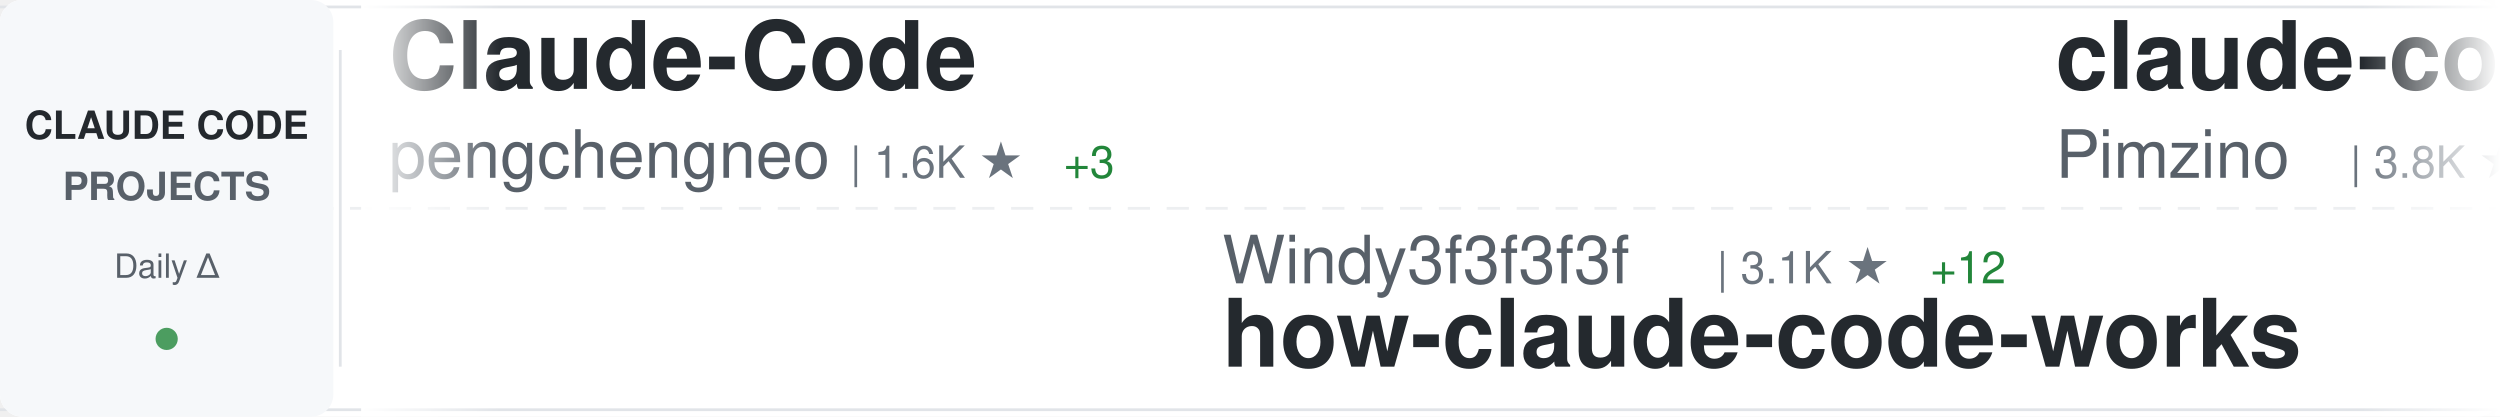
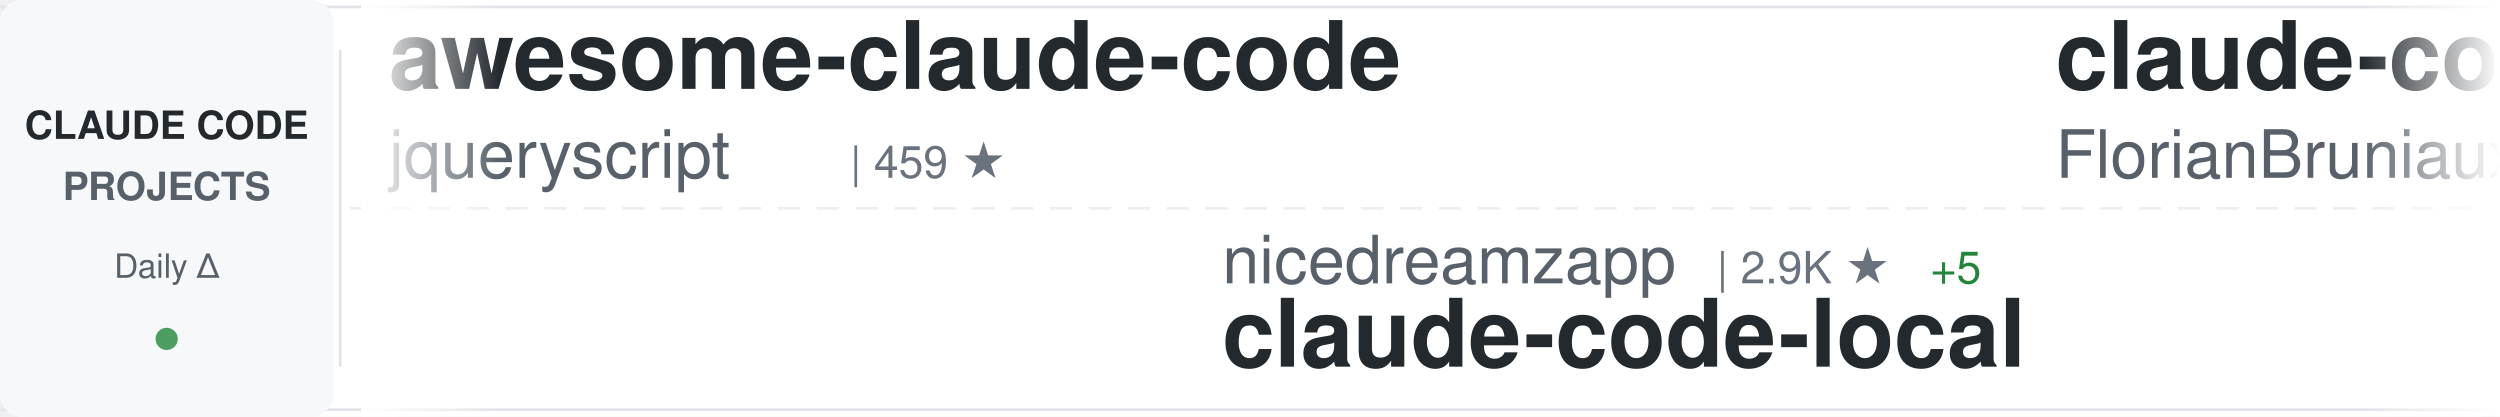
<svg xmlns="http://www.w3.org/2000/svg" width="900" height="150">
  <defs>
    <linearGradient id="awesomeLeftFade" x1="0%" y1="0%" x2="100%" y2="0%">
      <stop offset="0%" style="stop-color:#ffffff;stop-opacity:1" />
      <stop offset="100%" style="stop-color:#ffffff;stop-opacity:0" />
    </linearGradient>
    <linearGradient id="awesomeRightFade" x1="0%" y1="0%" x2="100%" y2="0%">
      <stop offset="0%" style="stop-color:#ffffff;stop-opacity:0" />
      <stop offset="100%" style="stop-color:#ffffff;stop-opacity:1" />
    </linearGradient>
  </defs>
  <rect width="900" height="150" fill="#ffffff" rx="8" />
  <rect x="0" y="2" width="900" height="1" fill="#e1e4e8" />
  <rect x="0" y="147" width="900" height="1" fill="#e1e4e8" />
  <line x1="0" y1="75" x2="900" y2="75" stroke="#e1e4e8" stroke-width="1" stroke-dasharray="8 6" opacity="0.6" />
  <rect x="0" y="0" width="120" height="150" fill="#f6f8fa" rx="8" />
  <text x="60" y="50" font-family="-apple-system, BlinkMacSystemFont, 'Segoe UI', Helvetica, Arial, sans-serif" font-size="14" font-weight="600" fill="#24292e" text-anchor="middle">CLAUDE CODE</text>
  <text x="60" y="72" font-family="-apple-system, BlinkMacSystemFont, 'Segoe UI', Helvetica, Arial, sans-serif" font-size="14" font-weight="600" fill="#586069" text-anchor="middle">PROJECTS</text>
  <text x="60" y="100" font-family="-apple-system, BlinkMacSystemFont, 'Segoe UI', Helvetica, Arial, sans-serif" font-size="12" font-weight="500" fill="#586069" text-anchor="middle">Daily Δ</text>
  <circle cx="60" cy="122" r="4" fill="#22863a" opacity="0.8" />
  <rect x="122" y="18" width="1" height="114" fill="#e1e4e8" />
  <clipPath id="awesomeTickerClip">
    <rect x="130" y="0" width="770" height="150" />
  </clipPath>
  <g clip-path="url(#awesomeTickerClip)">
    <g id="awesomeTickerItems">
      <animateTransform attributeName="transform" attributeType="XML" type="translate" from="0 0" to="-3000 0" dur="54s" repeatCount="indefinite" />
      <g transform="translate(0, 0)">
-         <text x="140" y="32" font-family="-apple-system, BlinkMacSystemFont, 'Segoe UI', Helvetica, Arial, sans-serif" font-size="34" font-weight="600" fill="#24292e">Claude-Code</text>
-         <text x="140" y="64" font-family="-apple-system, BlinkMacSystemFont, 'Segoe UI', Helvetica, Arial, sans-serif" font-size="24" font-weight="400" fill="#586069">pengchengneo</text>
-         <text x="306" y="64" font-family="-apple-system, BlinkMacSystemFont, 'Segoe UI', Helvetica, Arial, sans-serif" font-size="16" font-weight="500" fill="#6a737d">| 1.6K ★</text>
-         <text x="383" y="64" font-family="-apple-system, BlinkMacSystemFont, 'Segoe UI', Helvetica, Arial, sans-serif" font-size="16" font-weight="500" fill="#22863a"> +3</text>
+         <text x="140" y="32" font-family="-apple-system, BlinkMacSystemFont, 'Segoe UI', Helvetica, Arial, sans-serif" font-size="34" font-weight="600" fill="#24292e">awesome-claude-code</text>
+         <text x="140" y="64" font-family="-apple-system, BlinkMacSystemFont, 'Segoe UI', Helvetica, Arial, sans-serif" font-size="24" font-weight="400" fill="#586069">jqueryscript</text>
+         <text x="306" y="64" font-family="-apple-system, BlinkMacSystemFont, 'Segoe UI', Helvetica, Arial, sans-serif" font-size="16" font-weight="500" fill="#6a737d">| 459 ★</text>
      </g>
      <g transform="translate(300, 0)">
-         <text x="140" y="102" font-family="-apple-system, BlinkMacSystemFont, 'Segoe UI', Helvetica, Arial, sans-serif" font-size="24" font-weight="400" fill="#586069">Windy3f3f3f3f</text>
-         <text x="318" y="102" font-family="-apple-system, BlinkMacSystemFont, 'Segoe UI', Helvetica, Arial, sans-serif" font-size="16" font-weight="500" fill="#6a737d">| 3.1K ★</text>
-         <text x="395" y="102" font-family="-apple-system, BlinkMacSystemFont, 'Segoe UI', Helvetica, Arial, sans-serif" font-size="16" font-weight="500" fill="#22863a"> +12</text>
-         <text x="140" y="132" font-family="-apple-system, BlinkMacSystemFont, 'Segoe UI', Helvetica, Arial, sans-serif" font-size="34" font-weight="600" fill="#24292e">how-claude-code-works</text>
+         <text x="140" y="102" font-family="-apple-system, BlinkMacSystemFont, 'Segoe UI', Helvetica, Arial, sans-serif" font-size="24" font-weight="400" fill="#586069">nicedreamzapp</text>
+         <text x="318" y="102" font-family="-apple-system, BlinkMacSystemFont, 'Segoe UI', Helvetica, Arial, sans-serif" font-size="16" font-weight="500" fill="#6a737d">| 2.9K ★</text>
+         <text x="395" y="102" font-family="-apple-system, BlinkMacSystemFont, 'Segoe UI', Helvetica, Arial, sans-serif" font-size="16" font-weight="500" fill="#22863a"> +5</text>
+         <text x="140" y="132" font-family="-apple-system, BlinkMacSystemFont, 'Segoe UI', Helvetica, Arial, sans-serif" font-size="34" font-weight="600" fill="#24292e">claude-code-local</text>
      </g>
      <g transform="translate(600, 0)">
-         <text x="140" y="32" font-family="-apple-system, BlinkMacSystemFont, 'Segoe UI', Helvetica, Arial, sans-serif" font-size="34" font-weight="600" fill="#24292e">claude-code-spec-workflo...</text>
-         <text x="140" y="64" font-family="-apple-system, BlinkMacSystemFont, 'Segoe UI', Helvetica, Arial, sans-serif" font-size="24" font-weight="400" fill="#586069">Pimzino</text>
-         <text x="246" y="64" font-family="-apple-system, BlinkMacSystemFont, 'Segoe UI', Helvetica, Arial, sans-serif" font-size="16" font-weight="500" fill="#6a737d">| 3.8K ★</text>
-         <text x="323" y="64" font-family="-apple-system, BlinkMacSystemFont, 'Segoe UI', Helvetica, Arial, sans-serif" font-size="16" font-weight="500" fill="#22863a"> +1</text>
+         <text x="140" y="32" font-family="-apple-system, BlinkMacSystemFont, 'Segoe UI', Helvetica, Arial, sans-serif" font-size="34" font-weight="600" fill="#24292e">claude-code-ultimate-gui...</text>
+         <text x="140" y="64" font-family="-apple-system, BlinkMacSystemFont, 'Segoe UI', Helvetica, Arial, sans-serif" font-size="24" font-weight="400" fill="#586069">FlorianBruniaux</text>
+         <text x="342" y="64" font-family="-apple-system, BlinkMacSystemFont, 'Segoe UI', Helvetica, Arial, sans-serif" font-size="16" font-weight="500" fill="#6a737d">| 5.4K ★</text>
+         <text x="419" y="64" font-family="-apple-system, BlinkMacSystemFont, 'Segoe UI', Helvetica, Arial, sans-serif" font-size="16" font-weight="500" fill="#22863a"> +9</text>
      </g>
      <g transform="translate(900, 0)">
-         <text x="140" y="102" font-family="-apple-system, BlinkMacSystemFont, 'Segoe UI', Helvetica, Arial, sans-serif" font-size="24" font-weight="400" fill="#586069">Windy3f3f3f3f</text>
-         <text x="318" y="102" font-family="-apple-system, BlinkMacSystemFont, 'Segoe UI', Helvetica, Arial, sans-serif" font-size="16" font-weight="500" fill="#6a737d">| 2.2K ★</text>
-         <text x="395" y="102" font-family="-apple-system, BlinkMacSystemFont, 'Segoe UI', Helvetica, Arial, sans-serif" font-size="16" font-weight="500" fill="#22863a"> +19</text>
-         <text x="140" y="132" font-family="-apple-system, BlinkMacSystemFont, 'Segoe UI', Helvetica, Arial, sans-serif" font-size="34" font-weight="600" fill="#24292e">claude-code-from-scratch</text>
+         <text x="140" y="102" font-family="-apple-system, BlinkMacSystemFont, 'Segoe UI', Helvetica, Arial, sans-serif" font-size="24" font-weight="400" fill="#586069">centminmod</text>
+         <text x="282" y="102" font-family="-apple-system, BlinkMacSystemFont, 'Segoe UI', Helvetica, Arial, sans-serif" font-size="16" font-weight="500" fill="#6a737d">| 2.5K ★</text>
+         <text x="140" y="132" font-family="-apple-system, BlinkMacSystemFont, 'Segoe UI', Helvetica, Arial, sans-serif" font-size="34" font-weight="600" fill="#24292e">my-claude-code-setup</text>
      </g>
      <g transform="translate(1200, 0)">
-         <text x="140" y="32" font-family="-apple-system, BlinkMacSystemFont, 'Segoe UI', Helvetica, Arial, sans-serif" font-size="34" font-weight="600" fill="#24292e">awesome-claude-code-tool...</text>
-         <text x="140" y="64" font-family="-apple-system, BlinkMacSystemFont, 'Segoe UI', Helvetica, Arial, sans-serif" font-size="24" font-weight="400" fill="#586069">rohitg00</text>
-         <text x="258" y="64" font-family="-apple-system, BlinkMacSystemFont, 'Segoe UI', Helvetica, Arial, sans-serif" font-size="16" font-weight="500" fill="#6a737d">| 2.3K ★</text>
-         <text x="335" y="64" font-family="-apple-system, BlinkMacSystemFont, 'Segoe UI', Helvetica, Arial, sans-serif" font-size="16" font-weight="500" fill="#22863a"> +4</text>
+         <text x="140" y="32" font-family="-apple-system, BlinkMacSystemFont, 'Segoe UI', Helvetica, Arial, sans-serif" font-size="34" font-weight="600" fill="#24292e">Auto-claude-code-researc...</text>
+         <text x="140" y="64" font-family="-apple-system, BlinkMacSystemFont, 'Segoe UI', Helvetica, Arial, sans-serif" font-size="24" font-weight="400" fill="#586069">wanshuiyin</text>
+         <text x="282" y="64" font-family="-apple-system, BlinkMacSystemFont, 'Segoe UI', Helvetica, Arial, sans-serif" font-size="16" font-weight="500" fill="#6a737d">| 13.2K ★</text>
+         <text x="368" y="64" font-family="-apple-system, BlinkMacSystemFont, 'Segoe UI', Helvetica, Arial, sans-serif" font-size="16" font-weight="500" fill="#22863a"> +57</text>
      </g>
      <g transform="translate(1500, 0)">
-         <text x="140" y="102" font-family="-apple-system, BlinkMacSystemFont, 'Segoe UI', Helvetica, Arial, sans-serif" font-size="24" font-weight="400" fill="#586069">huangserva</text>
-         <text x="282" y="102" font-family="-apple-system, BlinkMacSystemFont, 'Segoe UI', Helvetica, Arial, sans-serif" font-size="16" font-weight="500" fill="#6a737d">| 617 ★</text>
-         <text x="350" y="102" font-family="-apple-system, BlinkMacSystemFont, 'Segoe UI', Helvetica, Arial, sans-serif" font-size="16" font-weight="500" fill="#22863a"> +1</text>
-         <text x="140" y="132" font-family="-apple-system, BlinkMacSystemFont, 'Segoe UI', Helvetica, Arial, sans-serif" font-size="34" font-weight="600" fill="#24292e">claude-code-cli</text>
+         <text x="140" y="102" font-family="-apple-system, BlinkMacSystemFont, 'Segoe UI', Helvetica, Arial, sans-serif" font-size="24" font-weight="400" fill="#586069">affaan-m</text>
+         <text x="258" y="102" font-family="-apple-system, BlinkMacSystemFont, 'Segoe UI', Helvetica, Arial, sans-serif" font-size="16" font-weight="500" fill="#6a737d">| 227.7K ★</text>
+         <text x="353" y="102" font-family="-apple-system, BlinkMacSystemFont, 'Segoe UI', Helvetica, Arial, sans-serif" font-size="16" font-weight="500" fill="#22863a"> +443</text>
+         <text x="140" y="132" font-family="-apple-system, BlinkMacSystemFont, 'Segoe UI', Helvetica, Arial, sans-serif" font-size="34" font-weight="600" fill="#24292e">ECC</text>
      </g>
      <g transform="translate(1800, 0)">
-         <text x="140" y="32" font-family="-apple-system, BlinkMacSystemFont, 'Segoe UI', Helvetica, Arial, sans-serif" font-size="34" font-weight="600" fill="#24292e">ralph-claude-code</text>
-         <text x="140" y="64" font-family="-apple-system, BlinkMacSystemFont, 'Segoe UI', Helvetica, Arial, sans-serif" font-size="24" font-weight="400" fill="#586069">frankbria</text>
-         <text x="270" y="64" font-family="-apple-system, BlinkMacSystemFont, 'Segoe UI', Helvetica, Arial, sans-serif" font-size="16" font-weight="500" fill="#6a737d">| 9.5K ★</text>
-         <text x="347" y="64" font-family="-apple-system, BlinkMacSystemFont, 'Segoe UI', Helvetica, Arial, sans-serif" font-size="16" font-weight="500" fill="#22863a"> +5</text>
+         <text x="140" y="32" font-family="-apple-system, BlinkMacSystemFont, 'Segoe UI', Helvetica, Arial, sans-serif" font-size="34" font-weight="600" fill="#24292e">claude-code-action</text>
+         <text x="140" y="64" font-family="-apple-system, BlinkMacSystemFont, 'Segoe UI', Helvetica, Arial, sans-serif" font-size="24" font-weight="400" fill="#586069">anthropics</text>
+         <text x="282" y="64" font-family="-apple-system, BlinkMacSystemFont, 'Segoe UI', Helvetica, Arial, sans-serif" font-size="16" font-weight="500" fill="#6a737d">| 8.3K ★</text>
+         <text x="359" y="64" font-family="-apple-system, BlinkMacSystemFont, 'Segoe UI', Helvetica, Arial, sans-serif" font-size="16" font-weight="500" fill="#22863a"> +13</text>
      </g>
      <g transform="translate(2100, 0)">
-         <text x="140" y="102" font-family="-apple-system, BlinkMacSystemFont, 'Segoe UI', Helvetica, Arial, sans-serif" font-size="24" font-weight="400" fill="#586069">zebbern</text>
-         <text x="246" y="102" font-family="-apple-system, BlinkMacSystemFont, 'Segoe UI', Helvetica, Arial, sans-serif" font-size="16" font-weight="500" fill="#6a737d">| 4.4K ★</text>
-         <text x="323" y="102" font-family="-apple-system, BlinkMacSystemFont, 'Segoe UI', Helvetica, Arial, sans-serif" font-size="16" font-weight="500" fill="#22863a"> +7</text>
-         <text x="140" y="132" font-family="-apple-system, BlinkMacSystemFont, 'Segoe UI', Helvetica, Arial, sans-serif" font-size="34" font-weight="600" fill="#24292e">claude-code-guide</text>
+         <text x="140" y="102" font-family="-apple-system, BlinkMacSystemFont, 'Segoe UI', Helvetica, Arial, sans-serif" font-size="24" font-weight="400" fill="#586069">feiskyer</text>
+         <text x="258" y="102" font-family="-apple-system, BlinkMacSystemFont, 'Segoe UI', Helvetica, Arial, sans-serif" font-size="16" font-weight="500" fill="#6a737d">| 1.6K ★</text>
+         <text x="335" y="102" font-family="-apple-system, BlinkMacSystemFont, 'Segoe UI', Helvetica, Arial, sans-serif" font-size="16" font-weight="500" fill="#22863a"> +3</text>
+         <text x="140" y="132" font-family="-apple-system, BlinkMacSystemFont, 'Segoe UI', Helvetica, Arial, sans-serif" font-size="34" font-weight="600" fill="#24292e">claude-code-settings</text>
      </g>
      <g transform="translate(2400, 0)">
-         <text x="140" y="32" font-family="-apple-system, BlinkMacSystemFont, 'Segoe UI', Helvetica, Arial, sans-serif" font-size="34" font-weight="600" fill="#24292e">claude_codex_bridge</text>
-         <text x="140" y="64" font-family="-apple-system, BlinkMacSystemFont, 'Segoe UI', Helvetica, Arial, sans-serif" font-size="24" font-weight="400" fill="#586069">SeemSeam</text>
-         <text x="258" y="64" font-family="-apple-system, BlinkMacSystemFont, 'Segoe UI', Helvetica, Arial, sans-serif" font-size="16" font-weight="500" fill="#6a737d">| 3.2K ★</text>
-         <text x="335" y="64" font-family="-apple-system, BlinkMacSystemFont, 'Segoe UI', Helvetica, Arial, sans-serif" font-size="16" font-weight="500" fill="#22863a"> +13</text>
+         <text x="140" y="32" font-family="-apple-system, BlinkMacSystemFont, 'Segoe UI', Helvetica, Arial, sans-serif" font-size="34" font-weight="600" fill="#24292e">claude-code-sourcemap</text>
+         <text x="140" y="64" font-family="-apple-system, BlinkMacSystemFont, 'Segoe UI', Helvetica, Arial, sans-serif" font-size="24" font-weight="400" fill="#586069">ChinaSiro</text>
+         <text x="270" y="64" font-family="-apple-system, BlinkMacSystemFont, 'Segoe UI', Helvetica, Arial, sans-serif" font-size="16" font-weight="500" fill="#6a737d">| 9.5K ★</text>
+         <text x="347" y="64" font-family="-apple-system, BlinkMacSystemFont, 'Segoe UI', Helvetica, Arial, sans-serif" font-size="16" font-weight="500" fill="#22863a"> +4</text>
      </g>
      <g transform="translate(2700, 0)">
-         <text x="140" y="102" font-family="-apple-system, BlinkMacSystemFont, 'Segoe UI', Helvetica, Arial, sans-serif" font-size="24" font-weight="400" fill="#586069">1rgs</text>
-         <text x="210" y="102" font-family="-apple-system, BlinkMacSystemFont, 'Segoe UI', Helvetica, Arial, sans-serif" font-size="16" font-weight="500" fill="#6a737d">| 3.7K ★</text>
-         <text x="287" y="102" font-family="-apple-system, BlinkMacSystemFont, 'Segoe UI', Helvetica, Arial, sans-serif" font-size="16" font-weight="500" fill="#22863a"> +4</text>
-         <text x="140" y="132" font-family="-apple-system, BlinkMacSystemFont, 'Segoe UI', Helvetica, Arial, sans-serif" font-size="34" font-weight="600" fill="#24292e">claude-code-proxy</text>
+         <text x="140" y="102" font-family="-apple-system, BlinkMacSystemFont, 'Segoe UI', Helvetica, Arial, sans-serif" font-size="24" font-weight="400" fill="#586069">liuup</text>
+         <text x="222" y="102" font-family="-apple-system, BlinkMacSystemFont, 'Segoe UI', Helvetica, Arial, sans-serif" font-size="16" font-weight="500" fill="#6a737d">| 3.5K ★</text>
+         <text x="299" y="102" font-family="-apple-system, BlinkMacSystemFont, 'Segoe UI', Helvetica, Arial, sans-serif" font-size="16" font-weight="500" fill="#22863a"> +14</text>
+         <text x="140" y="132" font-family="-apple-system, BlinkMacSystemFont, 'Segoe UI', Helvetica, Arial, sans-serif" font-size="34" font-weight="600" fill="#24292e">claude-code-analysis</text>
      </g>
      <g transform="translate(3000, 0)">
-         <text x="140" y="32" font-family="-apple-system, BlinkMacSystemFont, 'Segoe UI', Helvetica, Arial, sans-serif" font-size="34" font-weight="600" fill="#24292e">Claude-Code</text>
-         <text x="140" y="64" font-family="-apple-system, BlinkMacSystemFont, 'Segoe UI', Helvetica, Arial, sans-serif" font-size="24" font-weight="400" fill="#586069">pengchengneo</text>
-         <text x="306" y="64" font-family="-apple-system, BlinkMacSystemFont, 'Segoe UI', Helvetica, Arial, sans-serif" font-size="16" font-weight="500" fill="#6a737d">| 1.6K ★</text>
-         <text x="383" y="64" font-family="-apple-system, BlinkMacSystemFont, 'Segoe UI', Helvetica, Arial, sans-serif" font-size="16" font-weight="500" fill="#22863a"> +3</text>
+         <text x="140" y="32" font-family="-apple-system, BlinkMacSystemFont, 'Segoe UI', Helvetica, Arial, sans-serif" font-size="34" font-weight="600" fill="#24292e">awesome-claude-code</text>
+         <text x="140" y="64" font-family="-apple-system, BlinkMacSystemFont, 'Segoe UI', Helvetica, Arial, sans-serif" font-size="24" font-weight="400" fill="#586069">jqueryscript</text>
+         <text x="306" y="64" font-family="-apple-system, BlinkMacSystemFont, 'Segoe UI', Helvetica, Arial, sans-serif" font-size="16" font-weight="500" fill="#6a737d">| 459 ★</text>
      </g>
      <g transform="translate(3300, 0)">
-         <text x="140" y="102" font-family="-apple-system, BlinkMacSystemFont, 'Segoe UI', Helvetica, Arial, sans-serif" font-size="24" font-weight="400" fill="#586069">Windy3f3f3f3f</text>
-         <text x="318" y="102" font-family="-apple-system, BlinkMacSystemFont, 'Segoe UI', Helvetica, Arial, sans-serif" font-size="16" font-weight="500" fill="#6a737d">| 3.1K ★</text>
-         <text x="395" y="102" font-family="-apple-system, BlinkMacSystemFont, 'Segoe UI', Helvetica, Arial, sans-serif" font-size="16" font-weight="500" fill="#22863a"> +12</text>
-         <text x="140" y="132" font-family="-apple-system, BlinkMacSystemFont, 'Segoe UI', Helvetica, Arial, sans-serif" font-size="34" font-weight="600" fill="#24292e">how-claude-code-works</text>
+         <text x="140" y="102" font-family="-apple-system, BlinkMacSystemFont, 'Segoe UI', Helvetica, Arial, sans-serif" font-size="24" font-weight="400" fill="#586069">nicedreamzapp</text>
+         <text x="318" y="102" font-family="-apple-system, BlinkMacSystemFont, 'Segoe UI', Helvetica, Arial, sans-serif" font-size="16" font-weight="500" fill="#6a737d">| 2.9K ★</text>
+         <text x="395" y="102" font-family="-apple-system, BlinkMacSystemFont, 'Segoe UI', Helvetica, Arial, sans-serif" font-size="16" font-weight="500" fill="#22863a"> +5</text>
+         <text x="140" y="132" font-family="-apple-system, BlinkMacSystemFont, 'Segoe UI', Helvetica, Arial, sans-serif" font-size="34" font-weight="600" fill="#24292e">claude-code-local</text>
      </g>
      <g transform="translate(3600, 0)">
-         <text x="140" y="32" font-family="-apple-system, BlinkMacSystemFont, 'Segoe UI', Helvetica, Arial, sans-serif" font-size="34" font-weight="600" fill="#24292e">claude-code-spec-workflo...</text>
-         <text x="140" y="64" font-family="-apple-system, BlinkMacSystemFont, 'Segoe UI', Helvetica, Arial, sans-serif" font-size="24" font-weight="400" fill="#586069">Pimzino</text>
-         <text x="246" y="64" font-family="-apple-system, BlinkMacSystemFont, 'Segoe UI', Helvetica, Arial, sans-serif" font-size="16" font-weight="500" fill="#6a737d">| 3.8K ★</text>
-         <text x="323" y="64" font-family="-apple-system, BlinkMacSystemFont, 'Segoe UI', Helvetica, Arial, sans-serif" font-size="16" font-weight="500" fill="#22863a"> +1</text>
+         <text x="140" y="32" font-family="-apple-system, BlinkMacSystemFont, 'Segoe UI', Helvetica, Arial, sans-serif" font-size="34" font-weight="600" fill="#24292e">claude-code-ultimate-gui...</text>
+         <text x="140" y="64" font-family="-apple-system, BlinkMacSystemFont, 'Segoe UI', Helvetica, Arial, sans-serif" font-size="24" font-weight="400" fill="#586069">FlorianBruniaux</text>
+         <text x="342" y="64" font-family="-apple-system, BlinkMacSystemFont, 'Segoe UI', Helvetica, Arial, sans-serif" font-size="16" font-weight="500" fill="#6a737d">| 5.4K ★</text>
+         <text x="419" y="64" font-family="-apple-system, BlinkMacSystemFont, 'Segoe UI', Helvetica, Arial, sans-serif" font-size="16" font-weight="500" fill="#22863a"> +9</text>
      </g>
      <g transform="translate(3900, 0)">
-         <text x="140" y="102" font-family="-apple-system, BlinkMacSystemFont, 'Segoe UI', Helvetica, Arial, sans-serif" font-size="24" font-weight="400" fill="#586069">Windy3f3f3f3f</text>
-         <text x="318" y="102" font-family="-apple-system, BlinkMacSystemFont, 'Segoe UI', Helvetica, Arial, sans-serif" font-size="16" font-weight="500" fill="#6a737d">| 2.2K ★</text>
-         <text x="395" y="102" font-family="-apple-system, BlinkMacSystemFont, 'Segoe UI', Helvetica, Arial, sans-serif" font-size="16" font-weight="500" fill="#22863a"> +19</text>
-         <text x="140" y="132" font-family="-apple-system, BlinkMacSystemFont, 'Segoe UI', Helvetica, Arial, sans-serif" font-size="34" font-weight="600" fill="#24292e">claude-code-from-scratch</text>
+         <text x="140" y="102" font-family="-apple-system, BlinkMacSystemFont, 'Segoe UI', Helvetica, Arial, sans-serif" font-size="24" font-weight="400" fill="#586069">centminmod</text>
+         <text x="282" y="102" font-family="-apple-system, BlinkMacSystemFont, 'Segoe UI', Helvetica, Arial, sans-serif" font-size="16" font-weight="500" fill="#6a737d">| 2.5K ★</text>
+         <text x="140" y="132" font-family="-apple-system, BlinkMacSystemFont, 'Segoe UI', Helvetica, Arial, sans-serif" font-size="34" font-weight="600" fill="#24292e">my-claude-code-setup</text>
      </g>
    </g>
  </g>
  <rect x="130" y="0" width="50" height="150" fill="url(#awesomeLeftFade)" />
  <rect x="850" y="0" width="50" height="150" fill="url(#awesomeRightFade)" />
</svg>
